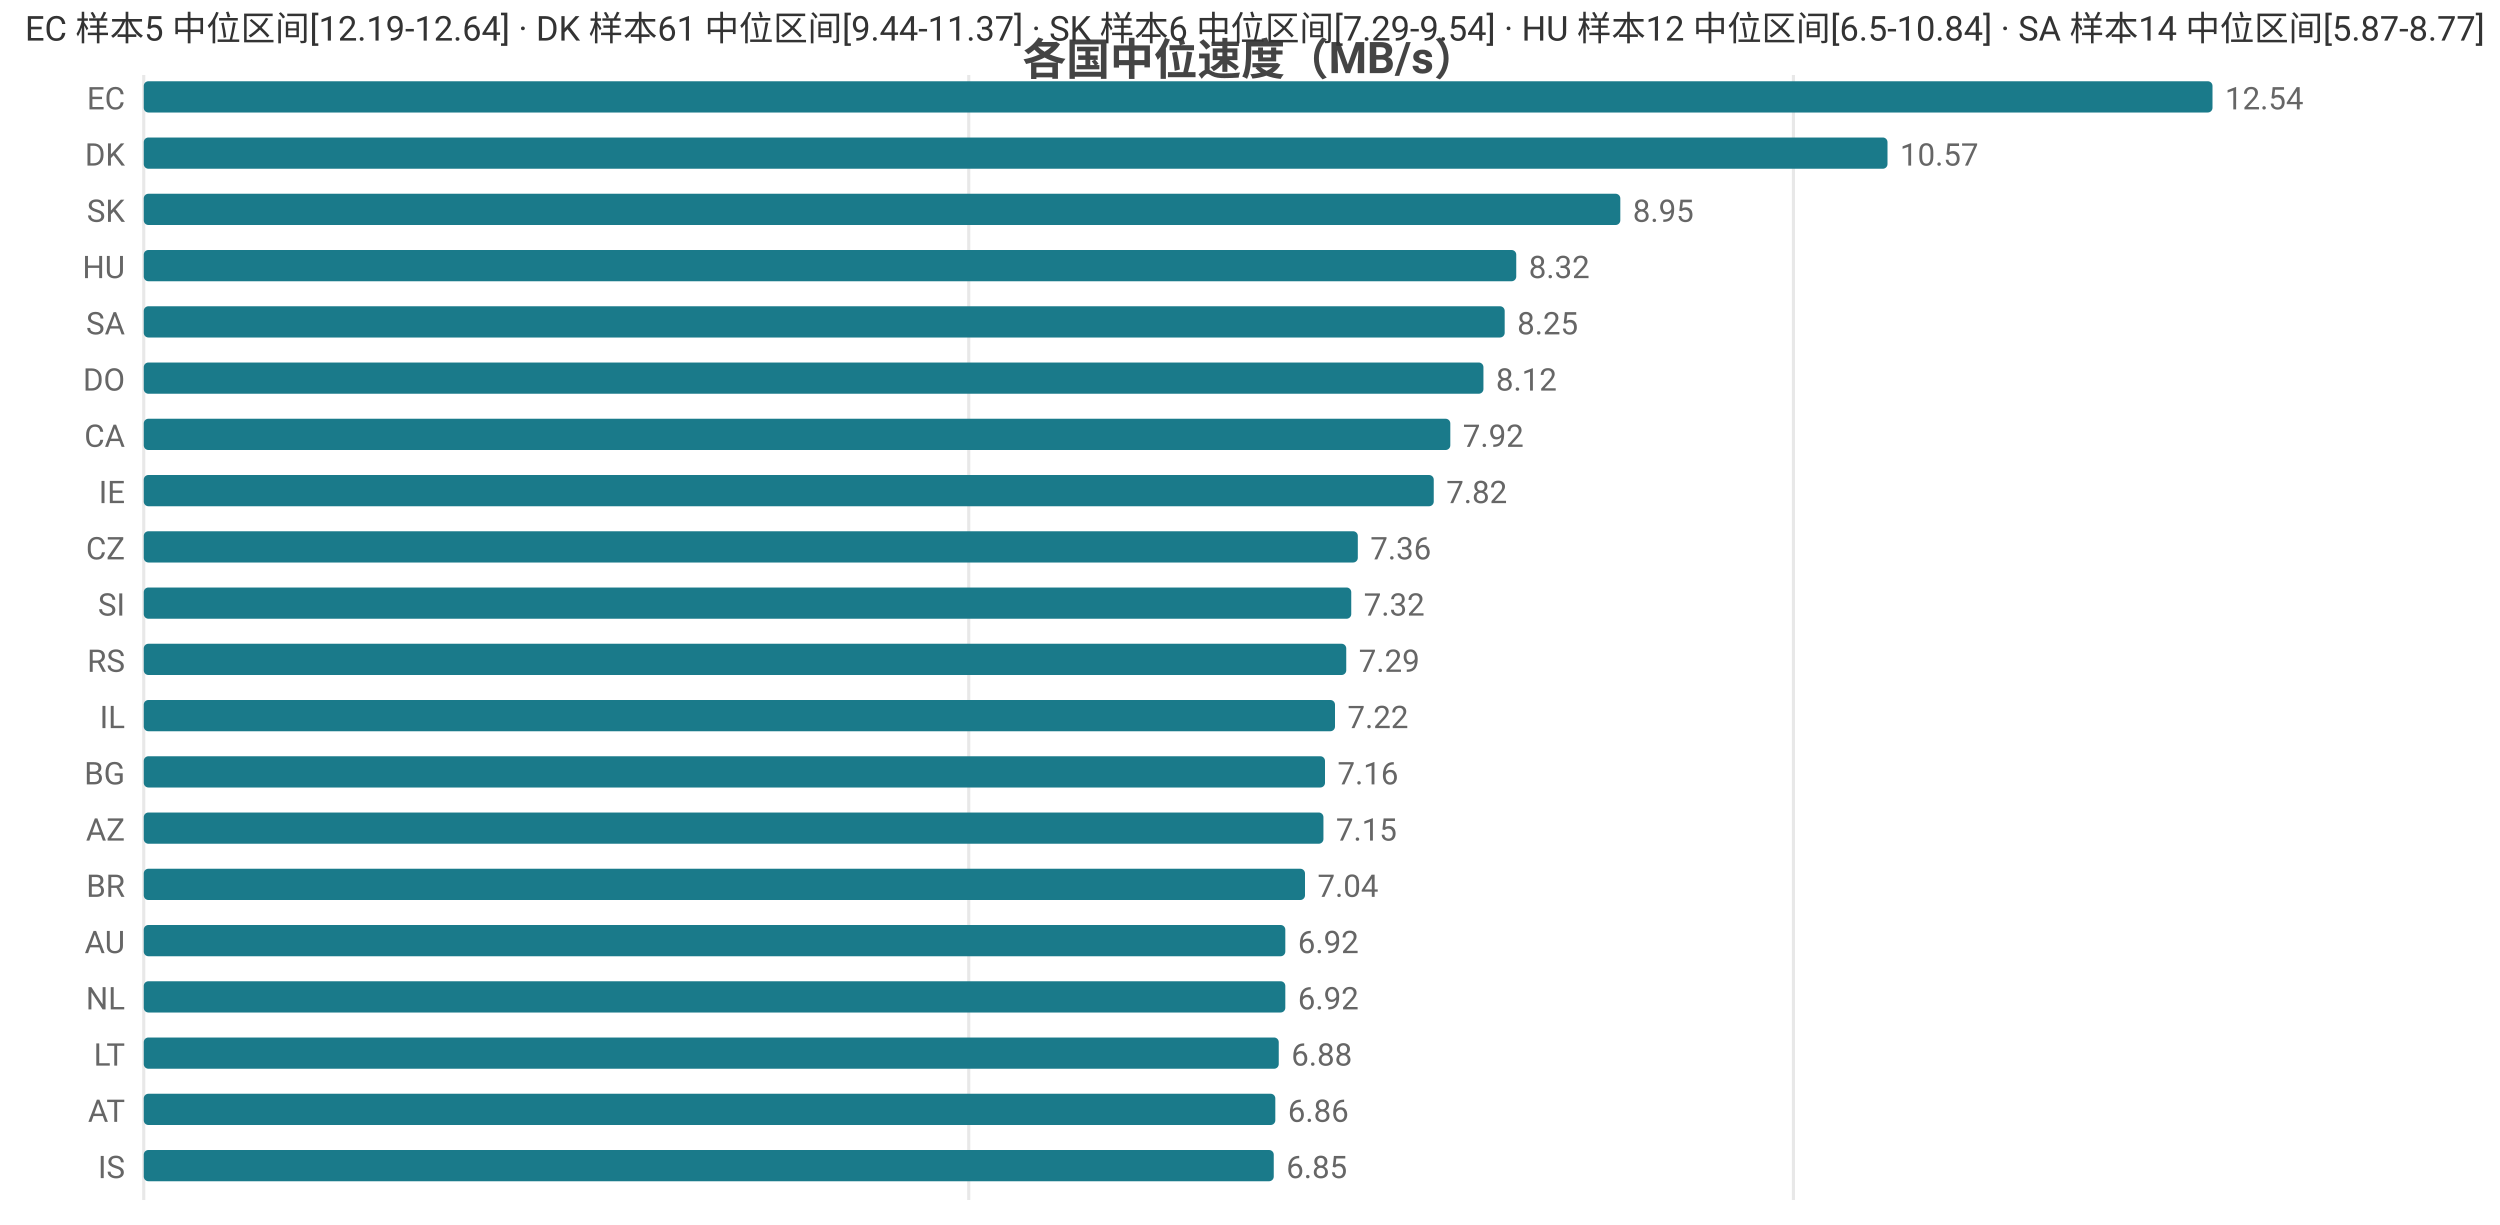
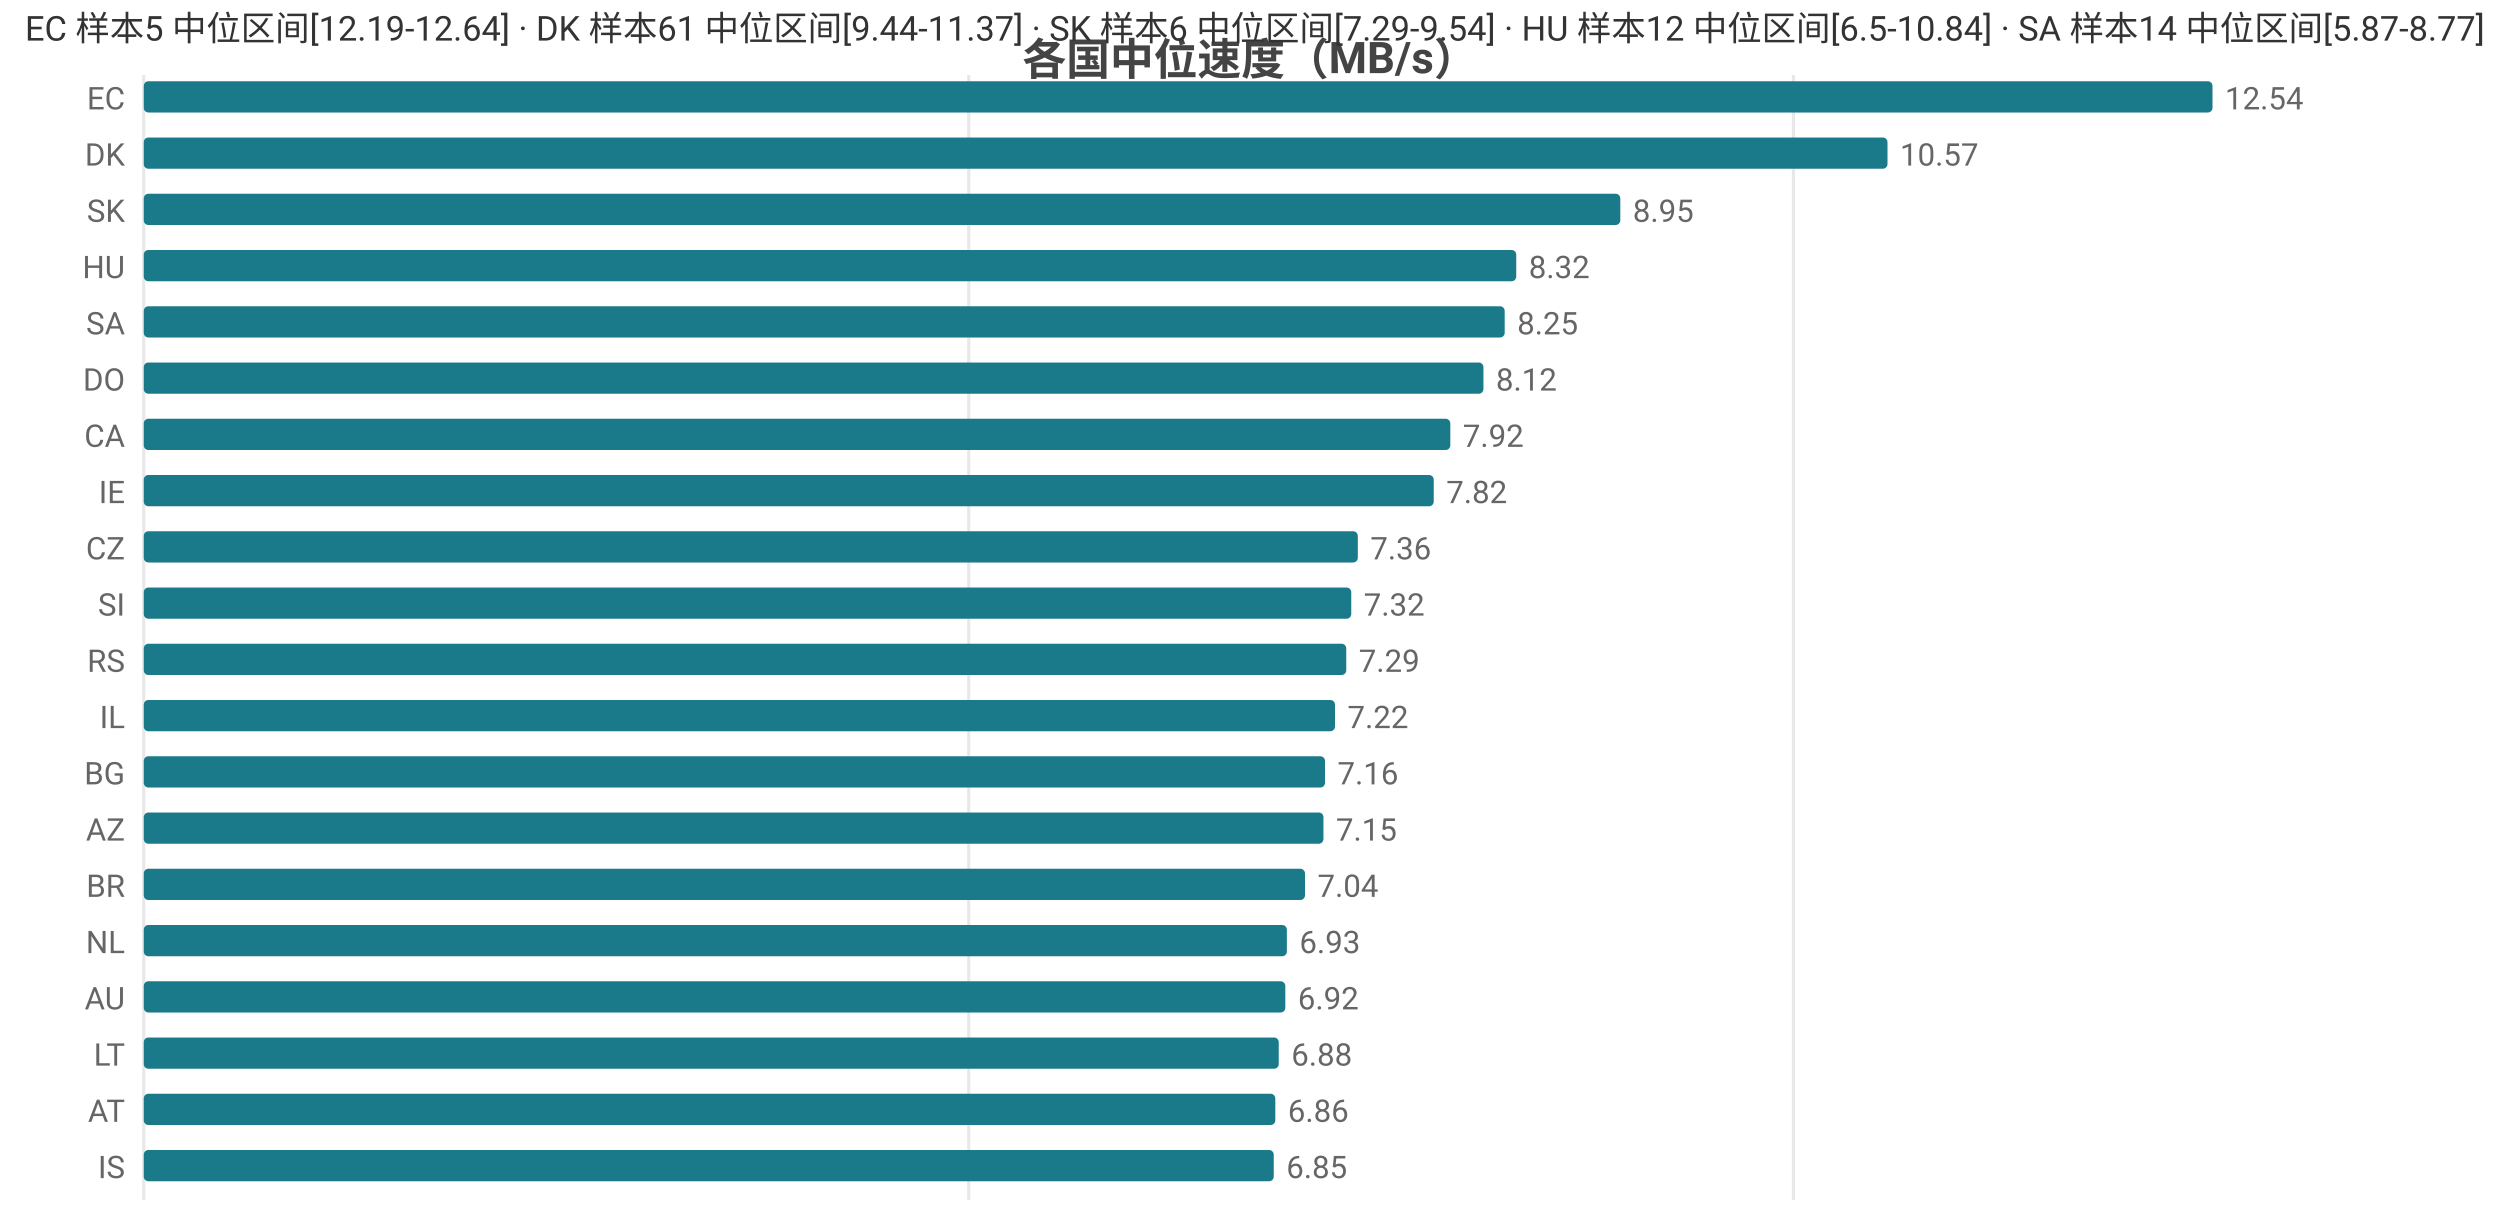
<svg xmlns="http://www.w3.org/2000/svg" width="800" height="392" viewBox="0 0 800 392">
  <rect width="800" height="392" fill="#ffffff" />
  <style>text{font-family:system-ui,-apple-system,'Segoe UI',Roboto,'PingFang SC','Microsoft YaHei','Noto Sans CJK SC',sans-serif}.g{stroke:#e8e8e8;stroke-width:1}.a{stroke:#999;stroke-width:1}.t{font-size:10px;fill:#666}.m{font-size:10px;text-anchor:middle;fill:#666}.e{font-size:10px;text-anchor:end;fill:#666}.l{font-size:11px;fill:#333}.tt{font-size:14px;font-weight:600;text-anchor:middle;fill:#444}.em{font-size:13px;text-anchor:middle;fill:#999}</style>
  <text class="tt" x="400.0" y="24">各国中位速度（MB/s）</text>
  <line class="g" x1="46" y1="24" x2="46" y2="384" />
  <line class="g" x1="310.0" y1="24" x2="310.0" y2="384" />
  <line class="g" x1="573.9" y1="24" x2="573.9" y2="384" />
  <text class="e" x="40" y="35">EC</text>
  <rect x="46" y="26" width="662" height="10" fill="#1a7a8a" rx="1.5" />
  <text class="t" x="712" y="35">12.54</text>
  <text class="e" x="40" y="53">DK</text>
  <rect x="46" y="44" width="558.0" height="10" fill="#1a7a8a" rx="1.5" />
  <text class="t" x="608.0" y="53">10.57</text>
  <text class="e" x="40" y="71">SK</text>
  <rect x="46" y="62" width="472.5" height="10" fill="#1a7a8a" rx="1.5" />
  <text class="t" x="522.5" y="71">8.95</text>
  <text class="e" x="40" y="89">HU</text>
  <rect x="46" y="80" width="439.2" height="10" fill="#1a7a8a" rx="1.5" />
  <text class="t" x="489.2" y="89">8.32</text>
  <text class="e" x="40" y="107">SA</text>
  <rect x="46" y="98" width="435.5" height="10" fill="#1a7a8a" rx="1.5" />
  <text class="t" x="485.5" y="107">8.25</text>
  <text class="e" x="40" y="125">DO</text>
  <rect x="46" y="116" width="428.7" height="10" fill="#1a7a8a" rx="1.5" />
  <text class="t" x="478.7" y="125">8.12</text>
  <text class="e" x="40" y="143">CA</text>
  <rect x="46" y="134" width="418.1" height="10" fill="#1a7a8a" rx="1.5" />
  <text class="t" x="468.1" y="143">7.92</text>
  <text class="e" x="40" y="161">IE</text>
  <rect x="46" y="152" width="412.8" height="10" fill="#1a7a8a" rx="1.5" />
  <text class="t" x="462.8" y="161">7.82</text>
  <text class="e" x="40" y="179">CZ</text>
  <rect x="46" y="170" width="388.5" height="10" fill="#1a7a8a" rx="1.5" />
  <text class="t" x="438.5" y="179">7.36</text>
  <text class="e" x="40" y="197">SI</text>
  <rect x="46" y="188" width="386.4" height="10" fill="#1a7a8a" rx="1.5" />
  <text class="t" x="436.4" y="197">7.32</text>
  <text class="e" x="40" y="215">RS</text>
  <rect x="46" y="206" width="384.8" height="10" fill="#1a7a8a" rx="1.5" />
  <text class="t" x="434.8" y="215">7.29</text>
  <text class="e" x="40" y="233">IL</text>
  <rect x="46" y="224" width="381.2" height="10" fill="#1a7a8a" rx="1.5" />
  <text class="t" x="431.2" y="233">7.22</text>
  <text class="e" x="40" y="251">BG</text>
  <rect x="46" y="242" width="378.0" height="10" fill="#1a7a8a" rx="1.5" />
  <text class="t" x="428.0" y="251">7.16</text>
  <text class="e" x="40" y="269">AZ</text>
  <rect x="46" y="260" width="377.5" height="10" fill="#1a7a8a" rx="1.5" />
  <text class="t" x="427.5" y="269">7.15</text>
  <text class="e" x="40" y="287">BR</text>
  <rect x="46" y="278" width="371.6" height="10" fill="#1a7a8a" rx="1.5" />
  <text class="t" x="421.6" y="287">7.04</text>
-   <text class="e" x="40" y="305">AU</text>
-   <rect x="46" y="296" width="365.3" height="10" fill="#1a7a8a" rx="1.5" />
-   <text class="t" x="415.3" y="305">6.92</text>
-   <text class="e" x="40" y="323">NL</text>
+   <text class="e" x="40" y="305">NL</text>
+   <rect x="46" y="296" width="365.8" height="10" fill="#1a7a8a" rx="1.5" />
+   <text class="t" x="415.8" y="305">6.93</text>
+   <text class="e" x="40" y="323">AU</text>
  <rect x="46" y="314" width="365.3" height="10" fill="#1a7a8a" rx="1.5" />
  <text class="t" x="415.3" y="323">6.92</text>
  <text class="e" x="40" y="341">LT</text>
  <rect x="46" y="332" width="363.2" height="10" fill="#1a7a8a" rx="1.5" />
  <text class="t" x="413.2" y="341">6.88</text>
  <text class="e" x="40" y="359">AT</text>
  <rect x="46" y="350" width="362.1" height="10" fill="#1a7a8a" rx="1.5" />
  <text class="t" x="412.1" y="359">6.86</text>
  <text class="e" x="40" y="377">IS</text>
  <rect x="46" y="368" width="361.6" height="10" fill="#1a7a8a" rx="1.5" />
  <text class="t" x="411.6" y="377">6.85</text>
  <text class="l" x="8" y="13">EC 样本5 中位区间[12.19-12.64] · DK 样本61 中位区间[9.44-11.37] · SK 样本6 中位区间[7.29-9.54] · HU 样本12 中位区间[6.5-10.84] · SA 样本14 中位区间[5.87-8.77]</text>
</svg>
